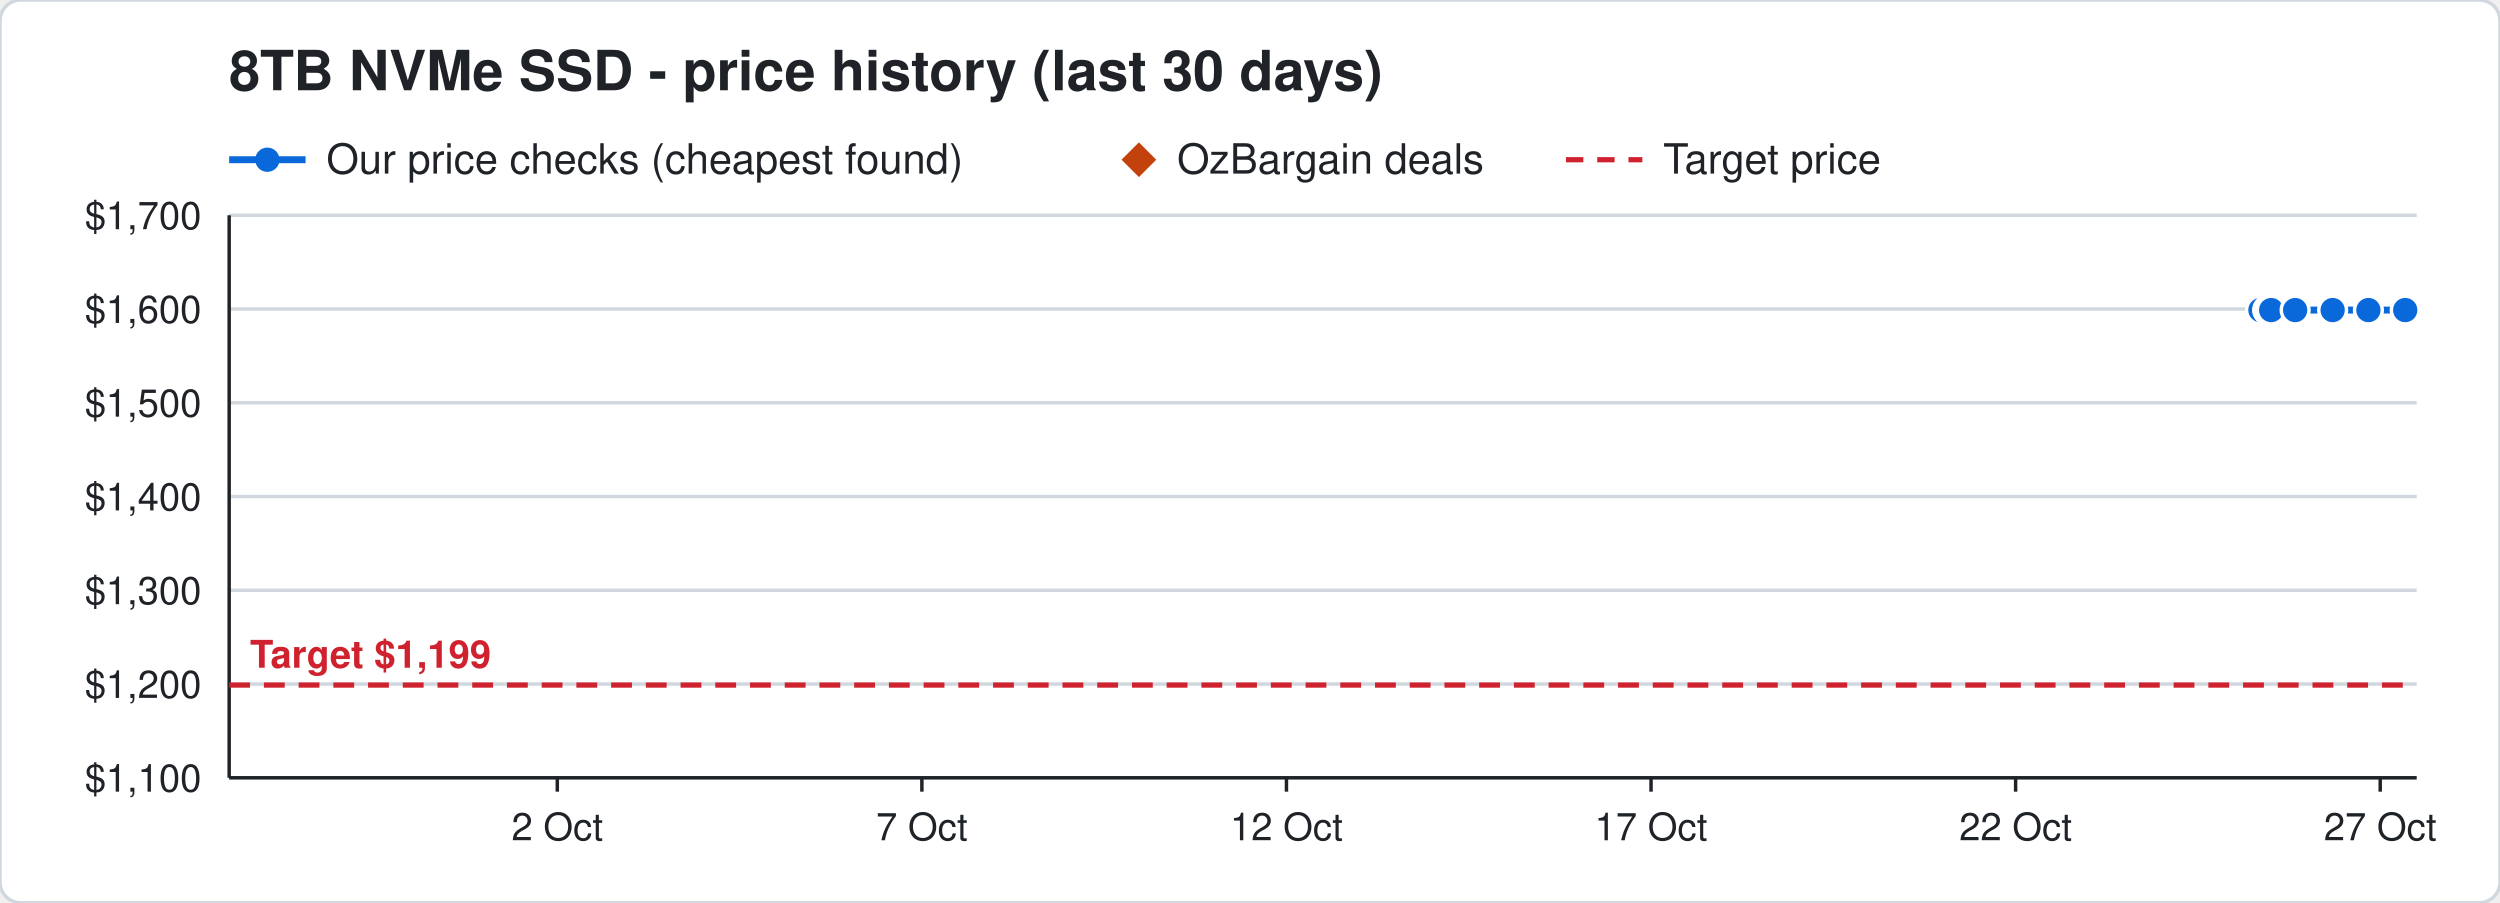
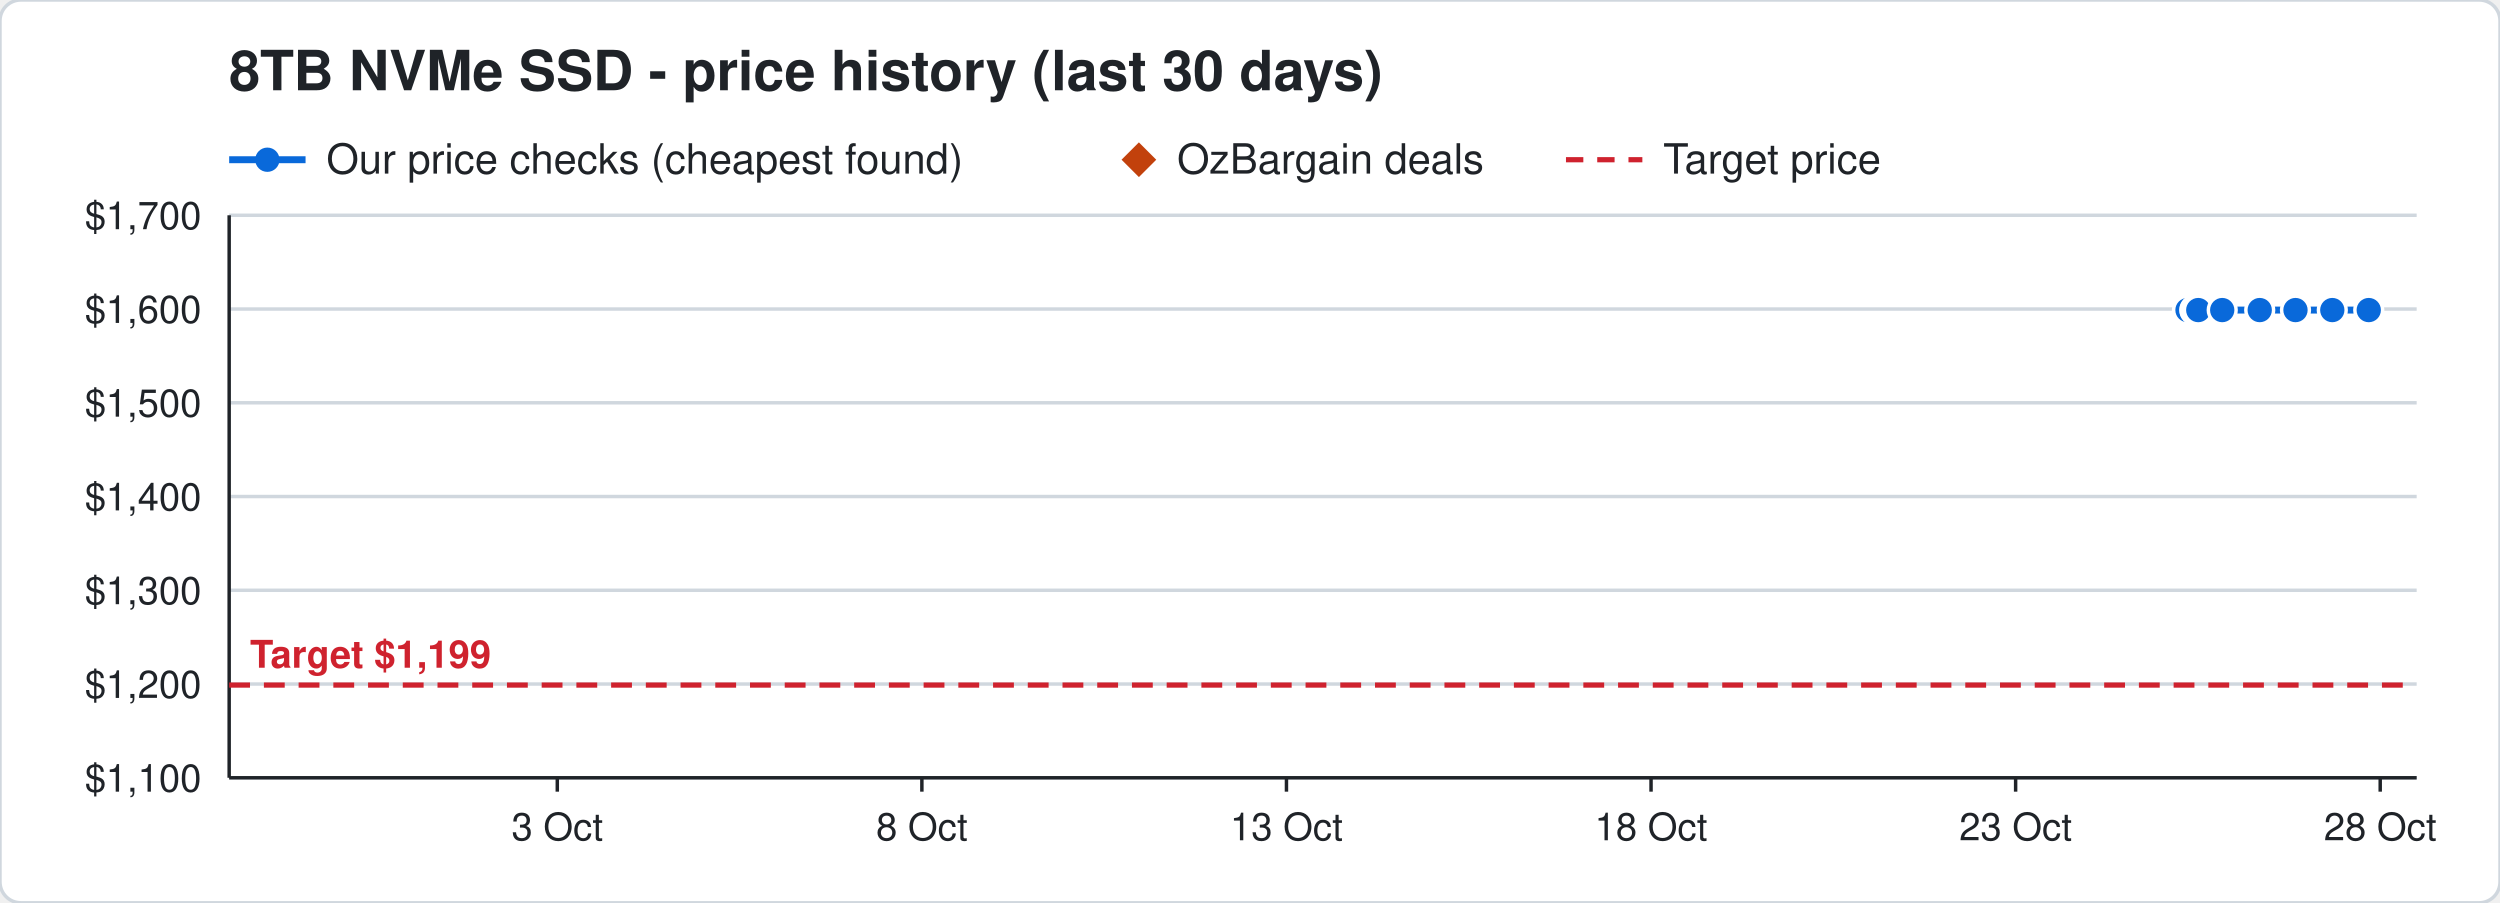
<svg xmlns="http://www.w3.org/2000/svg" width="720" height="260" viewBox="0 0 720 260" font-family="Segoe UI, Helvetica, Arial, sans-serif">
  <rect width="720" height="260" rx="6" fill="#ffffff" stroke="#d0d7de" />
  <text x="66" y="26" font-size="16" font-weight="700" fill="#1f2328">8TB NVMe SSD - price history (last 30 days)</text>
  <line x1="66" y1="46" x2="88" y2="46" stroke="#0969da" stroke-width="2" />
  <circle cx="77" cy="46" r="3.5" fill="#0969da" />
  <text x="94" y="50" font-size="12" fill="#1f2328">Our price checks (cheapest found)</text>
  <path d="M328 41 l5 5 l-5 5 l-5 -5 z" fill="#c2410c" />
  <text x="339" y="50" font-size="12" fill="#1f2328">OzBargain deals</text>
  <line x1="451" y1="46" x2="473" y2="46" stroke="#cf222e" stroke-width="1.5" stroke-dasharray="5 4" />
  <text x="479" y="50" font-size="12" fill="#1f2328">Target price</text>
  <line x1="66" y1="224.0" x2="696" y2="224.0" stroke="#d0d7de" />
  <text x="58" y="228.0" font-size="11" text-anchor="end" fill="#1f2328">$1,100</text>
  <line x1="66" y1="197.0" x2="696" y2="197.0" stroke="#d0d7de" />
  <text x="58" y="201.0" font-size="11" text-anchor="end" fill="#1f2328">$1,200</text>
  <line x1="66" y1="170.0" x2="696" y2="170.0" stroke="#d0d7de" />
  <text x="58" y="174.0" font-size="11" text-anchor="end" fill="#1f2328">$1,300</text>
  <line x1="66" y1="143.0" x2="696" y2="143.0" stroke="#d0d7de" />
  <text x="58" y="147.0" font-size="11" text-anchor="end" fill="#1f2328">$1,400</text>
  <line x1="66" y1="116.0" x2="696" y2="116.0" stroke="#d0d7de" />
  <text x="58" y="120.0" font-size="11" text-anchor="end" fill="#1f2328">$1,500</text>
  <line x1="66" y1="89.0" x2="696" y2="89.0" stroke="#d0d7de" />
  <text x="58" y="93.0" font-size="11" text-anchor="end" fill="#1f2328">$1,600</text>
  <line x1="66" y1="62.0" x2="696" y2="62.0" stroke="#d0d7de" />
  <text x="58" y="66.0" font-size="11" text-anchor="end" fill="#1f2328">$1,700</text>
  <line x1="685.5" y1="224" x2="685.5" y2="228" stroke="#1f2328" />
-   <text x="685.5" y="242" font-size="11" text-anchor="middle" fill="#1f2328">27 Oct</text>
+   <text x="685.5" y="242" font-size="11" text-anchor="middle" fill="#1f2328">28 Oct</text>
  <line x1="580.5" y1="224" x2="580.5" y2="228" stroke="#1f2328" />
-   <text x="580.5" y="242" font-size="11" text-anchor="middle" fill="#1f2328">22 Oct</text>
+   <text x="580.5" y="242" font-size="11" text-anchor="middle" fill="#1f2328">23 Oct</text>
  <line x1="475.5" y1="224" x2="475.5" y2="228" stroke="#1f2328" />
-   <text x="475.5" y="242" font-size="11" text-anchor="middle" fill="#1f2328">17 Oct</text>
+   <text x="475.5" y="242" font-size="11" text-anchor="middle" fill="#1f2328">18 Oct</text>
  <line x1="370.5" y1="224" x2="370.5" y2="228" stroke="#1f2328" />
-   <text x="370.5" y="242" font-size="11" text-anchor="middle" fill="#1f2328">12 Oct</text>
+   <text x="370.5" y="242" font-size="11" text-anchor="middle" fill="#1f2328">13 Oct</text>
  <line x1="265.5" y1="224" x2="265.5" y2="228" stroke="#1f2328" />
-   <text x="265.5" y="242" font-size="11" text-anchor="middle" fill="#1f2328">7 Oct</text>
+   <text x="265.5" y="242" font-size="11" text-anchor="middle" fill="#1f2328">8 Oct</text>
  <line x1="160.5" y1="224" x2="160.5" y2="228" stroke="#1f2328" />
-   <text x="160.5" y="242" font-size="11" text-anchor="middle" fill="#1f2328">2 Oct</text>
+   <text x="160.5" y="242" font-size="11" text-anchor="middle" fill="#1f2328">3 Oct</text>
  <line x1="66" y1="224" x2="696" y2="224" stroke="#1f2328" />
  <line x1="66" y1="62" x2="66" y2="224" stroke="#1f2328" />
  <line x1="66" y1="197.3" x2="696" y2="197.3" stroke="#cf222e" stroke-width="1.5" stroke-dasharray="6 4" />
  <text x="72" y="192.3" font-size="11" font-weight="700" text-anchor="start" fill="#cf222e" stroke="#ffffff" stroke-width="3" paint-order="stroke">Target $1,199</text>
-   <polyline points="651.0,89.3 653.1,89.3 653.2,89.3 653.9,89.3 654.0,89.3 654.1,89.3 661.0,89.3 671.8,89.3 682.1,89.3 692.7,89.3" fill="none" stroke="#0969da" stroke-width="2" />
-   <circle cx="651.0" cy="89.3" r="4" fill="#0969da" stroke="#ffffff" stroke-width="1" />
-   <circle cx="653.1" cy="89.3" r="4" fill="#0969da" stroke="#ffffff" stroke-width="1" />
-   <circle cx="653.2" cy="89.3" r="4" fill="#0969da" stroke="#ffffff" stroke-width="1" />
-   <circle cx="653.9" cy="89.3" r="4" fill="#0969da" stroke="#ffffff" stroke-width="1" />
-   <circle cx="654.0" cy="89.3" r="4" fill="#0969da" stroke="#ffffff" stroke-width="1" />
-   <circle cx="654.1" cy="89.3" r="4" fill="#0969da" stroke="#ffffff" stroke-width="1" />
-   <circle cx="661.0" cy="89.3" r="4" fill="#0969da" stroke="#ffffff" stroke-width="1" />
-   <circle cx="671.8" cy="89.3" r="4" fill="#0969da" stroke="#ffffff" stroke-width="1" />
-   <circle cx="682.1" cy="89.3" r="4" fill="#0969da" stroke="#ffffff" stroke-width="1" />
-   <circle cx="692.7" cy="89.3" r="4" fill="#0969da" stroke="#ffffff" stroke-width="1" />
+   <polyline points="630.0,89.3 632.1,89.3 632.2,89.3 632.9,89.3 633.0,89.3 633.1,89.3 640.0,89.3 650.8,89.3 661.1,89.3 671.7,89.3 682.2,89.3" fill="none" stroke="#0969da" stroke-width="2" />
+   <circle cx="630.0" cy="89.3" r="4" fill="#0969da" stroke="#ffffff" stroke-width="1" />
+   <circle cx="632.1" cy="89.3" r="4" fill="#0969da" stroke="#ffffff" stroke-width="1" />
+   <circle cx="632.2" cy="89.3" r="4" fill="#0969da" stroke="#ffffff" stroke-width="1" />
+   <circle cx="632.9" cy="89.3" r="4" fill="#0969da" stroke="#ffffff" stroke-width="1" />
+   <circle cx="633.0" cy="89.3" r="4" fill="#0969da" stroke="#ffffff" stroke-width="1" />
+   <circle cx="633.1" cy="89.3" r="4" fill="#0969da" stroke="#ffffff" stroke-width="1" />
+   <circle cx="640.0" cy="89.3" r="4" fill="#0969da" stroke="#ffffff" stroke-width="1" />
+   <circle cx="650.8" cy="89.3" r="4" fill="#0969da" stroke="#ffffff" stroke-width="1" />
+   <circle cx="661.1" cy="89.3" r="4" fill="#0969da" stroke="#ffffff" stroke-width="1" />
+   <circle cx="671.7" cy="89.3" r="4" fill="#0969da" stroke="#ffffff" stroke-width="1" />
+   <circle cx="682.2" cy="89.3" r="4" fill="#0969da" stroke="#ffffff" stroke-width="1" />
</svg>
